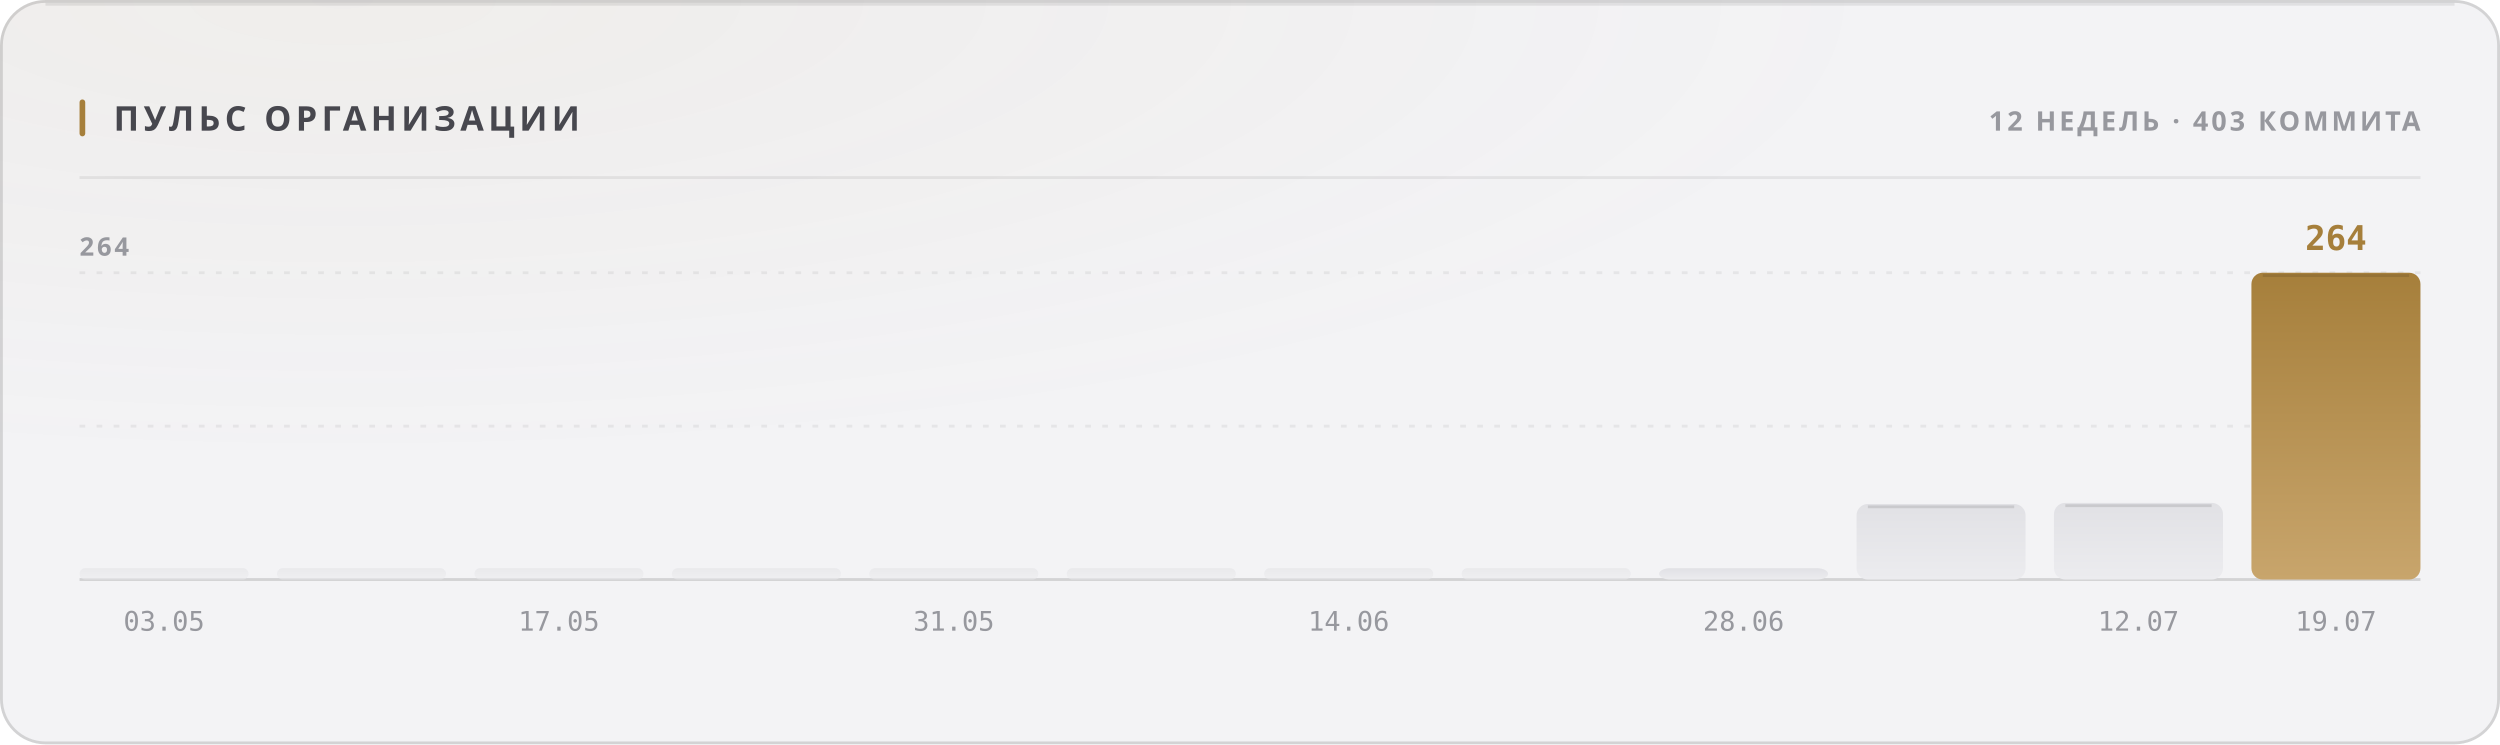
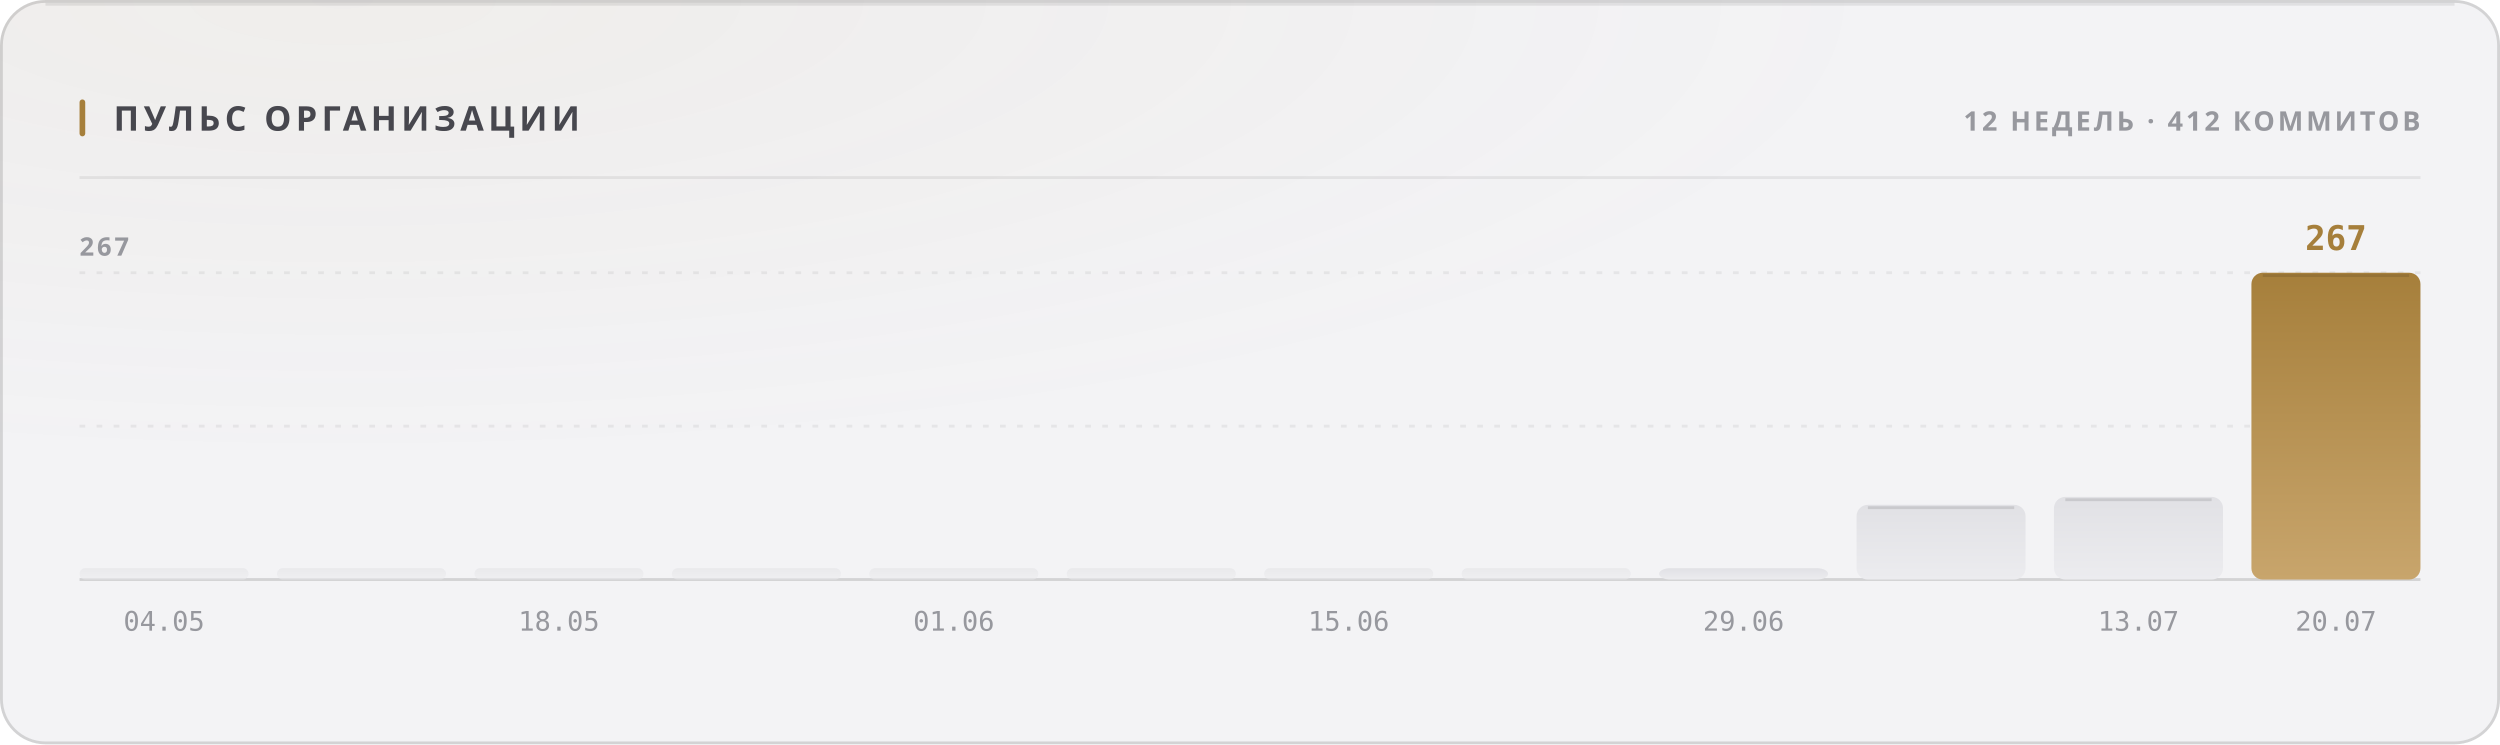
<svg xmlns="http://www.w3.org/2000/svg" width="880" height="262" viewBox="0 0 880 262" role="img">
  <style>
  text { font-family: -apple-system, BlinkMacSystemFont, 'Segoe UI', 'Noto Sans', Helvetica, Arial, sans-serif; }
  .mono { font-family: ui-monospace, 'SF Mono', 'Cascadia Mono', 'DejaVu Sans Mono', Menlo, Consolas, monospace; font-variant-numeric: tabular-nums; }
  .caps { letter-spacing: .1em; text-transform: uppercase; }

  @keyframes sheen  { from { transform: translateX(-120%); } to { transform: translateX(260%); } }
  @keyframes rise   { from { opacity: 0; transform: translateY(6px); } to { opacity: 1; transform: none; } }
  @keyframes slide  { from { opacity: 0; transform: translateX(-8px); } to { opacity: 1; transform: none; } }
  @keyframes grow   { from { transform: scaleY(0); } to { transform: scaleY(1); } }
  @keyframes widen  { from { transform: scaleX(0); } to { transform: scaleX(1); } }
  @keyframes draw   { from { stroke-dashoffset: 200; } to { stroke-dashoffset: 0; } }

  .sheen { animation: sheen 5.5s cubic-bezier(.45,0,.2,1) infinite; }
  .rise  { animation: rise .5s cubic-bezier(.16,1,.3,1) both; }
  .slide { animation: slide .42s cubic-bezier(.16,1,.3,1) both; }
  .bar   { transform-box: fill-box; transform-origin: 50% 100%;
           animation: grow .62s cubic-bezier(.16,1,.3,1) both; }
  .fill  { transform-box: fill-box; transform-origin: 0% 50%;
           animation: widen .8s cubic-bezier(.16,1,.3,1) both; }
  /* The hidden start state lives in the keyframes, never in the static rule.
     A renderer that ignores CSS animations then falls back to the FINISHED
     state — a drawn line, visible text — instead of an empty panel. */
  .spark { stroke-dasharray: 200;
           animation: draw 1.1s cubic-bezier(.16,1,.3,1) both; }

  @media (prefers-reduced-motion: reduce) {
    .sheen { animation: none; opacity: 0; }
    .rise, .slide, .bar, .fill, .spark { animation: none; opacity: 1; transform: none;
                                         stroke-dashoffset: 0; }
  }</style>
  <defs>
    <filter id="grain1" x="0" y="0" width="100%" height="100%">
      <feTurbulence type="fractalNoise" baseFrequency="0.82" numOctaves="3" stitchTiles="stitch" />
      <feColorMatrix type="saturate" values="0" />
    </filter>
    <radialGradient id="wash2" cx="14%" cy="0%" r="62%">
      <stop offset="0%" stop-color="#a67f3b" stop-opacity="0.05" />
      <stop offset="100%" stop-color="#a67f3b" stop-opacity="0" />
    </radialGradient>
    <linearGradient id="barfill3" x1="0" y1="0" x2="0" y2="1">
      <stop offset="0%" stop-color="#e1e1e5" />
      <stop offset="100%" stop-color="#ececef" />
    </linearGradient>
    <linearGradient id="barfill4" x1="0" y1="0" x2="0" y2="1">
      <stop offset="0%" stop-color="#e1e1e5" />
      <stop offset="100%" stop-color="#ececef" />
    </linearGradient>
    <linearGradient id="barfill5" x1="0" y1="0" x2="0" y2="1">
      <stop offset="0%" stop-color="#e1e1e5" />
      <stop offset="100%" stop-color="#ececef" />
    </linearGradient>
    <linearGradient id="barfill6" x1="0" y1="0" x2="0" y2="1">
      <stop offset="0%" stop-color="#e1e1e5" />
      <stop offset="100%" stop-color="#ececef" />
    </linearGradient>
    <linearGradient id="barfill7" x1="0" y1="0" x2="0" y2="1">
      <stop offset="0%" stop-color="#e1e1e5" />
      <stop offset="100%" stop-color="#ececef" />
    </linearGradient>
    <linearGradient id="barfill8" x1="0" y1="0" x2="0" y2="1">
      <stop offset="0%" stop-color="#e1e1e5" />
      <stop offset="100%" stop-color="#ececef" />
    </linearGradient>
    <linearGradient id="barfill9" x1="0" y1="0" x2="0" y2="1">
      <stop offset="0%" stop-color="#e1e1e5" />
      <stop offset="100%" stop-color="#ececef" />
    </linearGradient>
    <linearGradient id="barfill10" x1="0" y1="0" x2="0" y2="1">
      <stop offset="0%" stop-color="#e1e1e5" />
      <stop offset="100%" stop-color="#ececef" />
    </linearGradient>
    <linearGradient id="barfill11" x1="0" y1="0" x2="0" y2="1">
      <stop offset="0%" stop-color="#e1e1e5" />
      <stop offset="100%" stop-color="#ececef" />
    </linearGradient>
    <linearGradient id="barfill12" x1="0" y1="0" x2="0" y2="1">
      <stop offset="0%" stop-color="#e1e1e5" />
      <stop offset="100%" stop-color="#ececef" />
    </linearGradient>
    <linearGradient id="barfill13" x1="0" y1="0" x2="0" y2="1">
      <stop offset="0%" stop-color="#e1e1e5" />
      <stop offset="100%" stop-color="#ececef" />
    </linearGradient>
    <linearGradient id="barfill14" x1="0" y1="0" x2="0" y2="1">
      <stop offset="0%" stop-color="#a67f3b" />
      <stop offset="100%" stop-color="#c8a56c" />
    </linearGradient>
  </defs>
  <rect width="880" height="262" rx="16" fill="#f3f3f5" />
  <rect width="880" height="262" rx="16" fill="url(#wash2)" />
  <rect width="880" height="262" rx="16" filter="url(#grain1)" opacity="0.035" style="mix-blend-mode:overlay" />
  <rect x=".5" y=".5" width="879" height="261" rx="15.5" fill="none" stroke="rgba(10,10,12,0.14)" />
  <path d="M16 1.5 H864" stroke="rgba(10,10,12,0.08)" stroke-width="1" fill="none" />
  <rect x="28" y="35" width="2" height="13" rx="1" fill="#a67f3b" />
  <text x="40" y="46" font-size="12" font-weight="700" fill="#47474e" letter-spacing="0.13em">ПУЛЬС ОРГАНИЗАЦИИ</text>
-   <text x="852" y="46" font-size="9.5" font-weight="600" fill="#97989e" text-anchor="end" letter-spacing="0.11em">12 НЕДЕЛЬ · 403 КОММИТА</text>
+   <text x="852" y="46" font-size="9.5" font-weight="600" fill="#97989e" text-anchor="end" letter-spacing="0.11em">12 НЕДЕЛЬ · 412 КОММИТОВ</text>
  <path d="M28 62.5 H852" stroke="rgba(10,10,12,0.07)" stroke-width="1" />
  <path d="M28 150.0 H852" stroke="rgba(10,10,12,0.06)" stroke-width="1" stroke-dasharray="2 4" />
  <path d="M28 96.0 H852" stroke="rgba(10,10,12,0.06)" stroke-width="1" stroke-dasharray="2 4" />
  <path d="M28 204 H852" stroke="rgba(10,10,12,0.14)" stroke-width="1" />
-   <text x="28" y="90" font-size="9" font-weight="600" fill="#97989e" letter-spacing="0.11em">264</text>
+   <text x="28" y="90" font-size="9" font-weight="600" fill="#97989e" letter-spacing="0.11em">267</text>
  <rect class="bar" x="28.0" y="200.0" width="59.5" height="4.0" rx="2" fill="url(#barfill3)" opacity="0.55" style="animation-delay:0s" />
-   <text x="57.75" y="222" font-size="9.5" font-weight="400" fill="#97989e" text-anchor="middle" class="mono">03.05</text>
+   <text x="57.75" y="222" font-size="9.5" font-weight="400" fill="#97989e" text-anchor="middle" class="mono">04.05</text>
  <rect class="bar" x="97.5" y="200.0" width="59.5" height="4.0" rx="2" fill="url(#barfill4)" opacity="0.55" style="animation-delay:0.038s" />
  <rect class="bar" x="167.0" y="200.0" width="59.5" height="4.0" rx="2" fill="url(#barfill5)" opacity="0.55" style="animation-delay:0.076s" />
-   <text x="196.75" y="222" font-size="9.5" font-weight="400" fill="#97989e" text-anchor="middle" class="mono">17.05</text>
+   <text x="196.75" y="222" font-size="9.5" font-weight="400" fill="#97989e" text-anchor="middle" class="mono">18.05</text>
  <rect class="bar" x="236.5" y="200.0" width="59.5" height="4.0" rx="2" fill="url(#barfill6)" opacity="0.55" style="animation-delay:0.114s" />
  <rect class="bar" x="306.0" y="200.0" width="59.5" height="4.0" rx="2" fill="url(#barfill7)" opacity="0.55" style="animation-delay:0.152s" />
-   <text x="335.75" y="222" font-size="9.5" font-weight="400" fill="#97989e" text-anchor="middle" class="mono">31.05</text>
+   <text x="335.75" y="222" font-size="9.5" font-weight="400" fill="#97989e" text-anchor="middle" class="mono">01.06</text>
  <rect class="bar" x="375.5" y="200.0" width="59.5" height="4.0" rx="2" fill="url(#barfill8)" opacity="0.55" style="animation-delay:0.19s" />
  <rect class="bar" x="445.0" y="200.0" width="59.5" height="4.0" rx="2" fill="url(#barfill9)" opacity="0.55" style="animation-delay:0.228s" />
-   <text x="474.75" y="222" font-size="9.5" font-weight="400" fill="#97989e" text-anchor="middle" class="mono">14.06</text>
+   <text x="474.75" y="222" font-size="9.5" font-weight="400" fill="#97989e" text-anchor="middle" class="mono">15.06</text>
  <rect class="bar" x="514.5" y="200.0" width="59.5" height="4.0" rx="2" fill="url(#barfill10)" opacity="0.55" style="animation-delay:0.266s" />
  <rect class="bar" x="584.0" y="200.0" width="59.5" height="4.0" rx="4" fill="url(#barfill11)" opacity="1" style="animation-delay:0.304s" />
-   <text x="613.75" y="222" font-size="9.5" font-weight="400" fill="#97989e" text-anchor="middle" class="mono">28.06</text>
-   <rect class="bar" x="653.5" y="177.4" width="59.5" height="26.6" rx="4" fill="url(#barfill12)" opacity="1" style="animation-delay:0.342s" />
-   <path d="M657.5 178.4 H709.0" stroke="rgba(10,10,12,0.11)" stroke-width="1" />
-   <rect class="bar" x="723.0" y="177.0" width="59.5" height="27.0" rx="4" fill="url(#barfill13)" opacity="1" style="animation-delay:0.38s" />
-   <path d="M727.0 178.0 H778.5" stroke="rgba(10,10,12,0.11)" stroke-width="1" />
-   <text x="752.75" y="222" font-size="9.5" font-weight="400" fill="#97989e" text-anchor="middle" class="mono">12.07</text>
+   <text x="613.75" y="222" font-size="9.5" font-weight="400" fill="#97989e" text-anchor="middle" class="mono">29.06</text>
+   <rect class="bar" x="653.5" y="177.7" width="59.5" height="26.3" rx="4" fill="url(#barfill12)" opacity="1" style="animation-delay:0.342s" />
+   <path d="M657.5 178.7 H709.0" stroke="rgba(10,10,12,0.11)" stroke-width="1" />
+   <rect class="bar" x="723.0" y="174.9" width="59.5" height="29.1" rx="4" fill="url(#barfill13)" opacity="1" style="animation-delay:0.38s" />
+   <path d="M727.0 175.9 H778.5" stroke="rgba(10,10,12,0.11)" stroke-width="1" />
+   <text x="752.75" y="222" font-size="9.5" font-weight="400" fill="#97989e" text-anchor="middle" class="mono">13.07</text>
  <rect class="bar" x="792.5" y="96.0" width="59.5" height="108.0" rx="4" fill="url(#barfill14)" opacity="1" style="animation-delay:0.418s" />
  <path d="M796.5 97.0 H848.0" stroke="rgba(10,10,12,0.11)" stroke-width="1" />
-   <text x="822.25" y="88" font-size="12" font-weight="700" fill="#a67f3b" text-anchor="middle" class="mono rise" opacity="1">264</text>
-   <text x="822.25" y="222" font-size="9.5" font-weight="400" fill="#97989e" text-anchor="middle" class="mono">19.07</text>
+   <text x="822.25" y="88" font-size="12" font-weight="700" fill="#a67f3b" text-anchor="middle" class="mono rise" opacity="1">267</text>
+   <text x="822.25" y="222" font-size="9.5" font-weight="400" fill="#97989e" text-anchor="middle" class="mono">20.07</text>
</svg>
